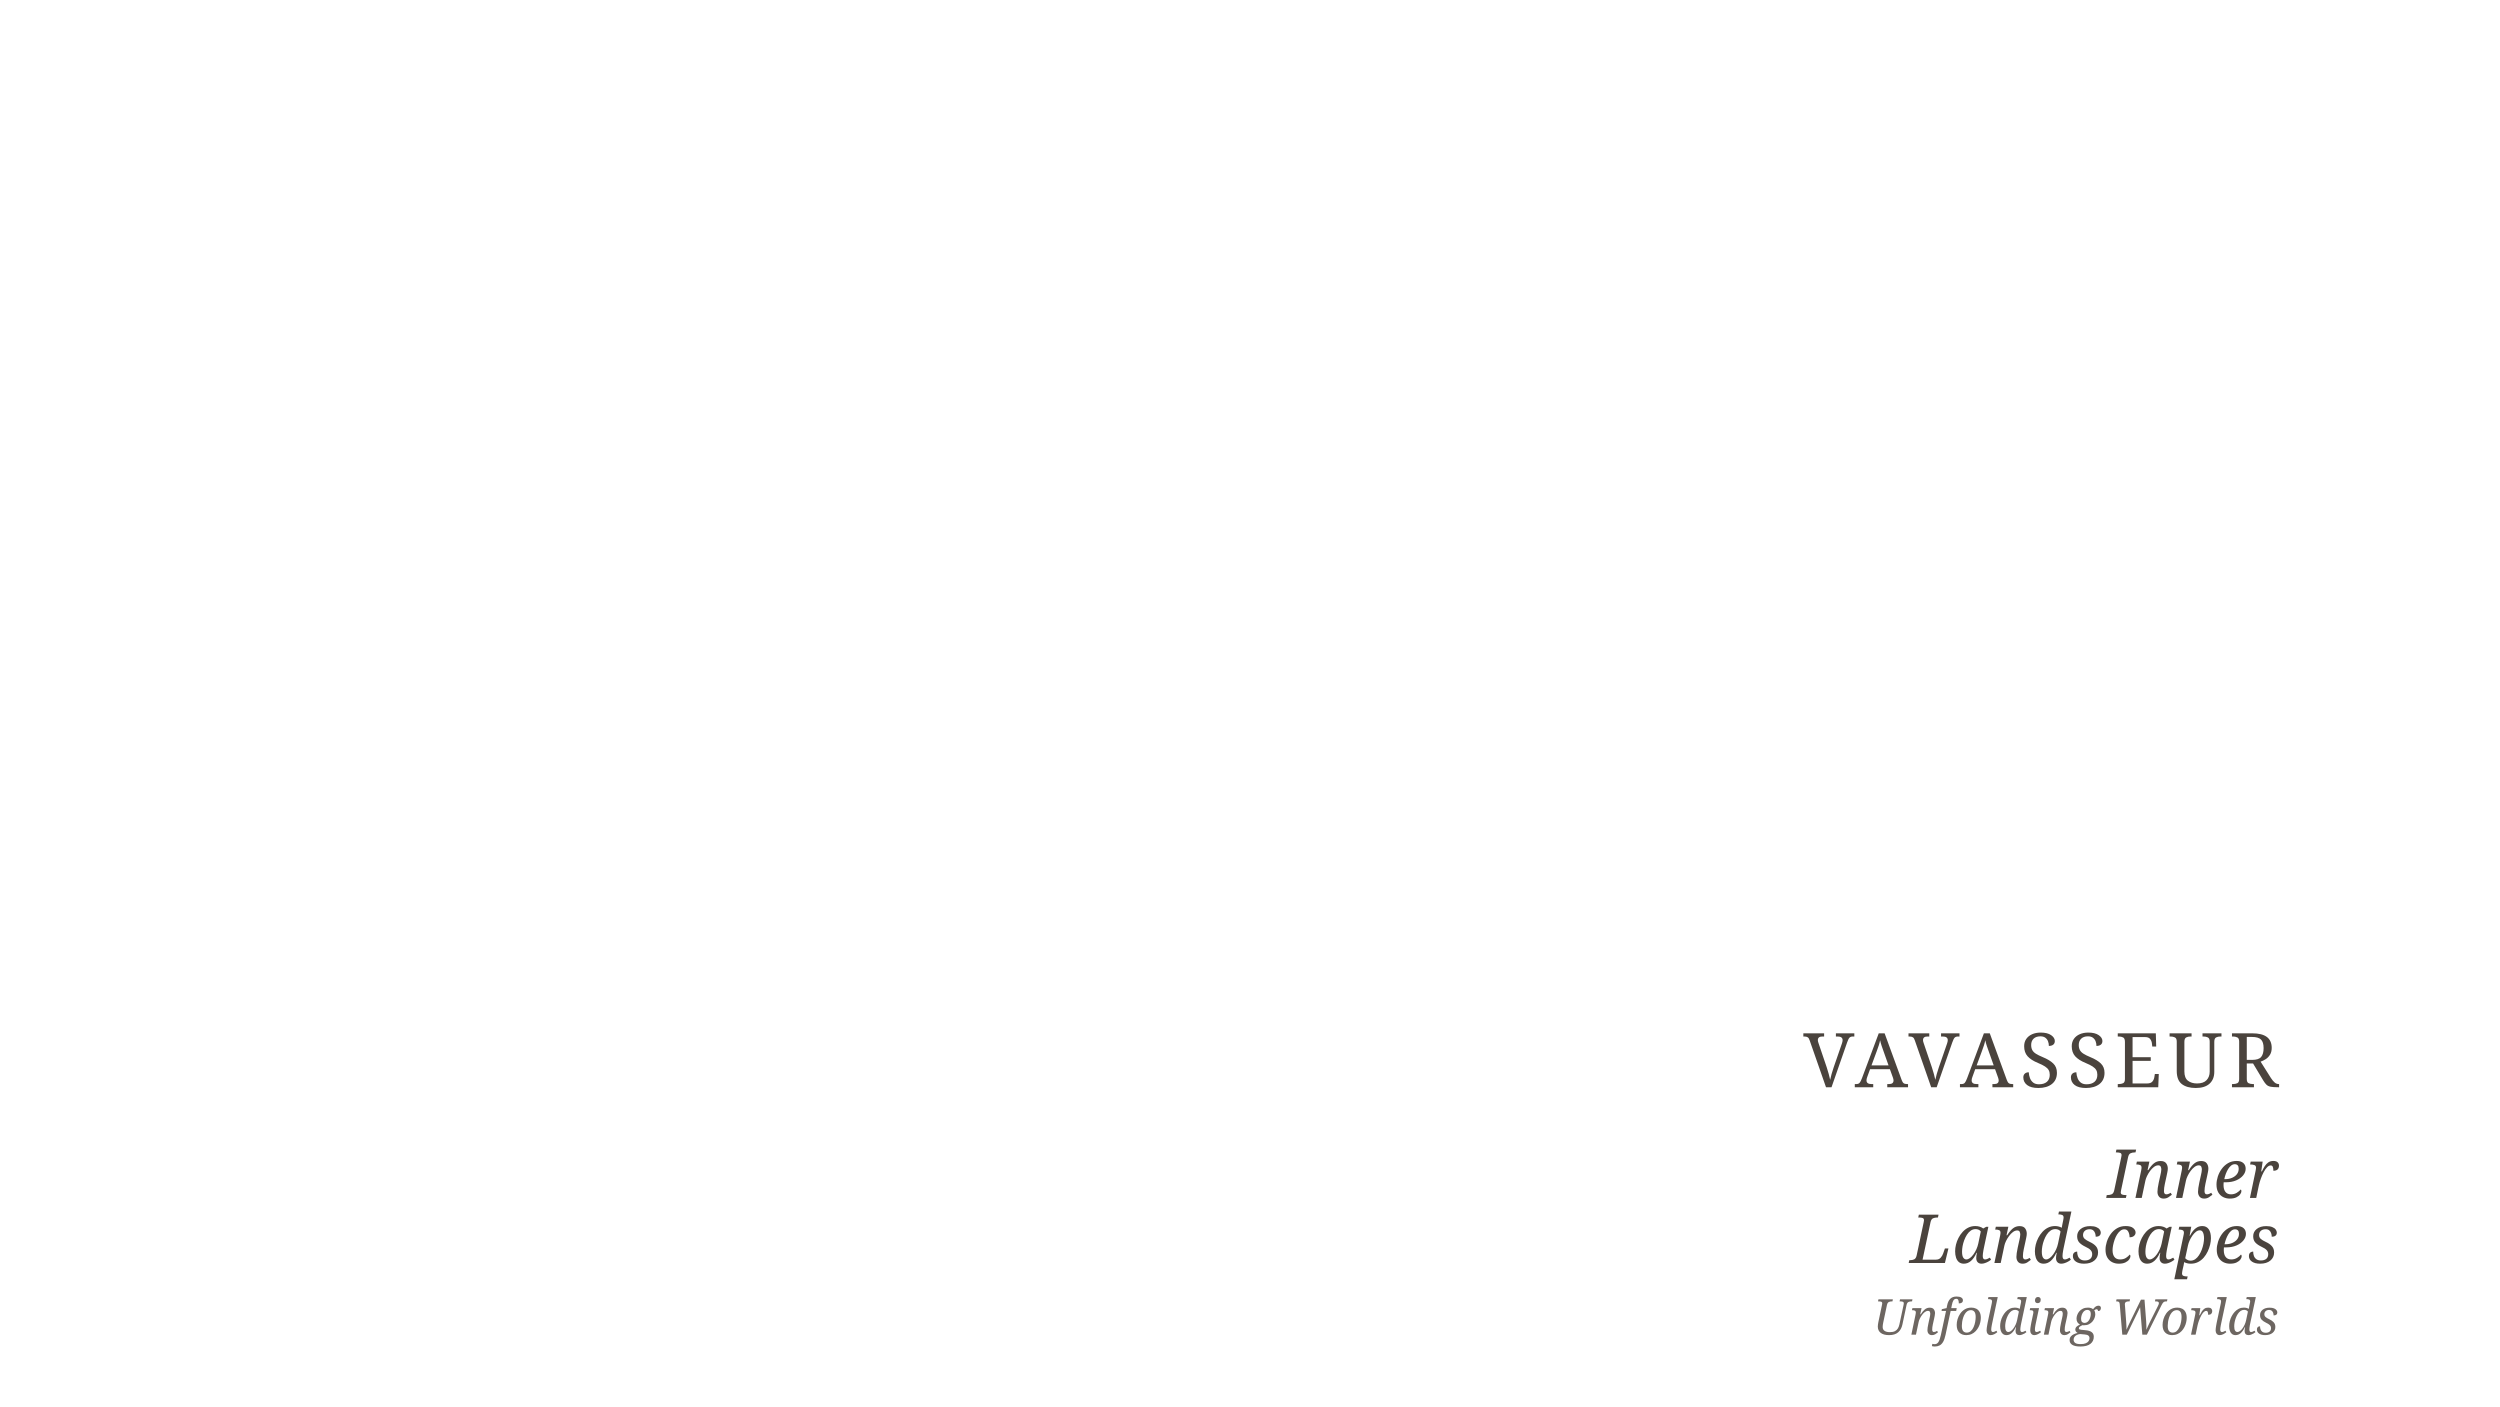
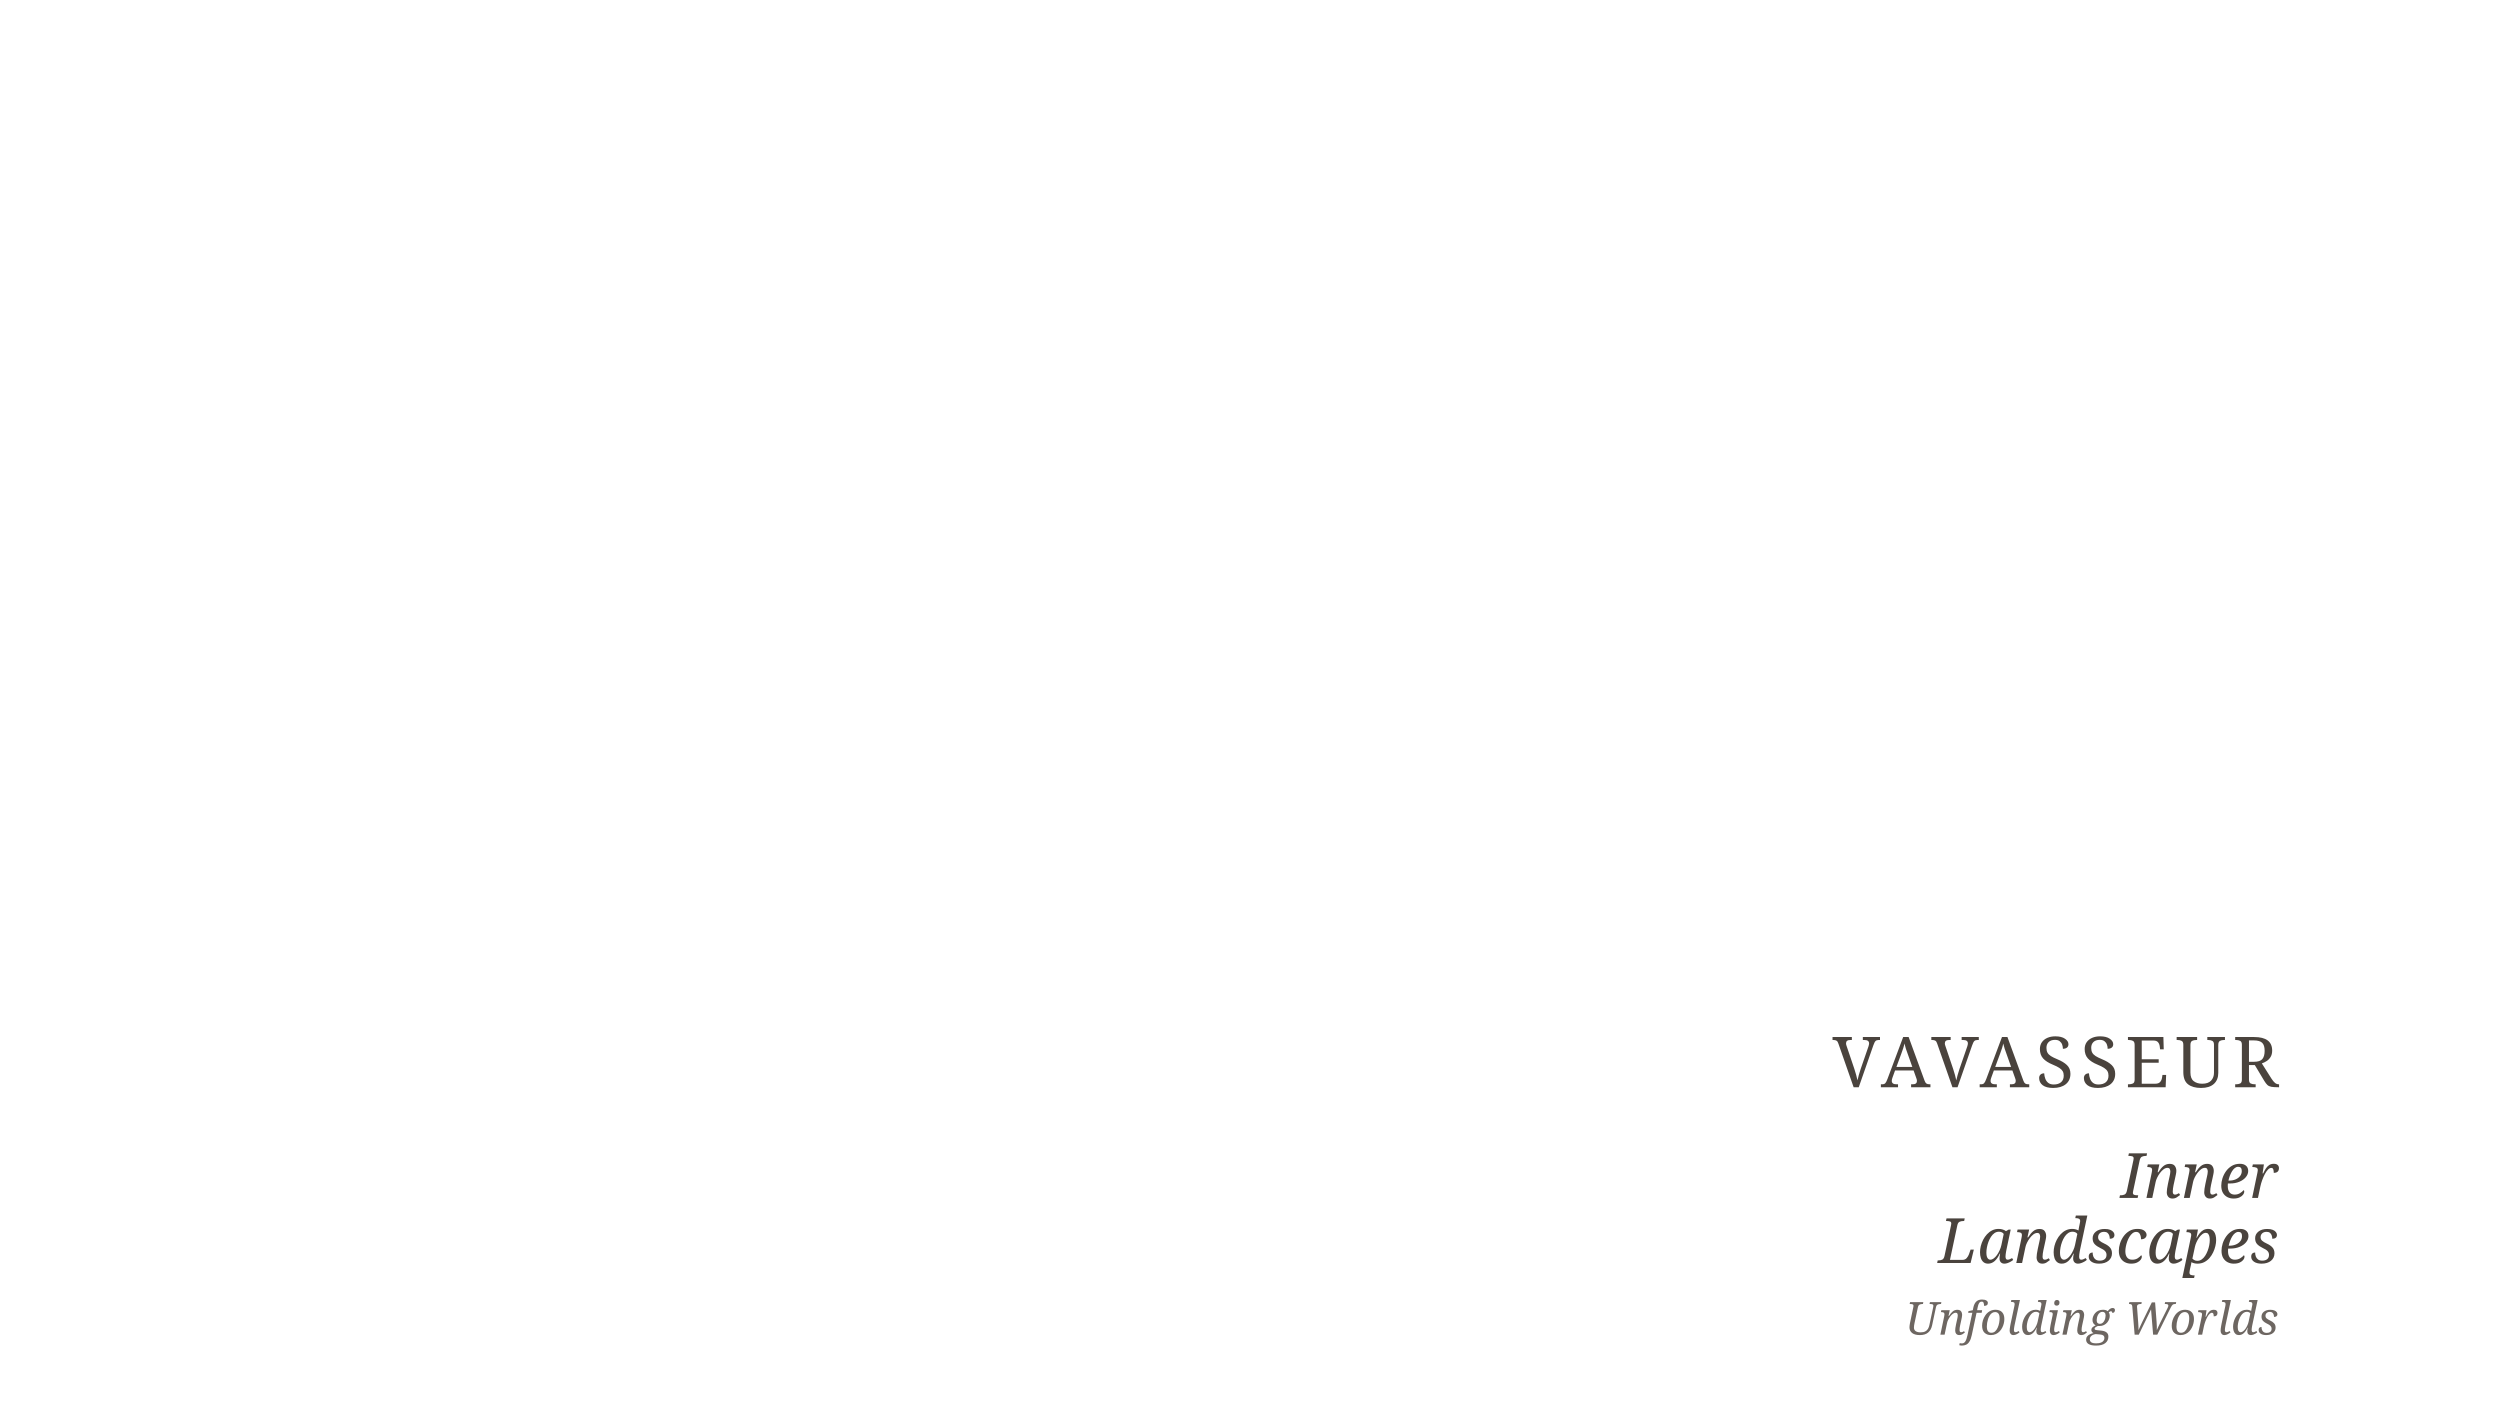
<svg xmlns="http://www.w3.org/2000/svg" viewBox="0 0 1920 1080" preserveAspectRatio="xMidYMid meet">
  <style>
.artist{
    font-family:"Cormorant Garamond",serif;
    fill:#4A433D;
}

.name{
-     font-size:58px;
+     font-size:54px;
    letter-spacing:5px;
    font-weight:400;
}

.title{
-     font-size:52px;
+     font-size:48px;
    font-style:italic;
}

.subtitle{
-     font-size:38px;
+     font-size:35px;
    font-style:italic;
    fill:rgba(80,72,65,.83);
}
</style>
  <g class="artist" text-anchor="end">
    <text class="name" x="2250" y="770">ANNICK</text>
    <text class="name" x="1750" y="835">VAVASSEUR</text>
    <text class="title" x="1750" y="920">Inner</text>
    <text class="title" x="1750" y="970">Landscapes</text>
    <text class="subtitle" x="1750" y="1025">
        Unfolding Worlds
    </text>
  </g>
</svg>
